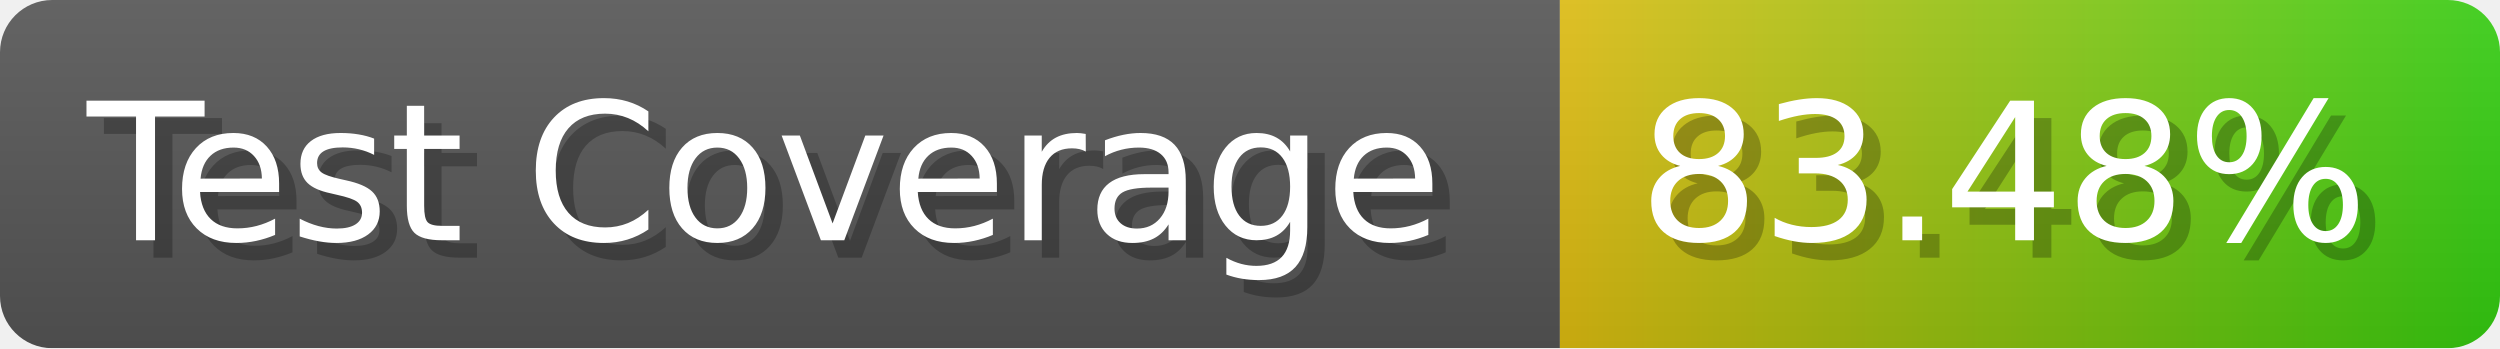
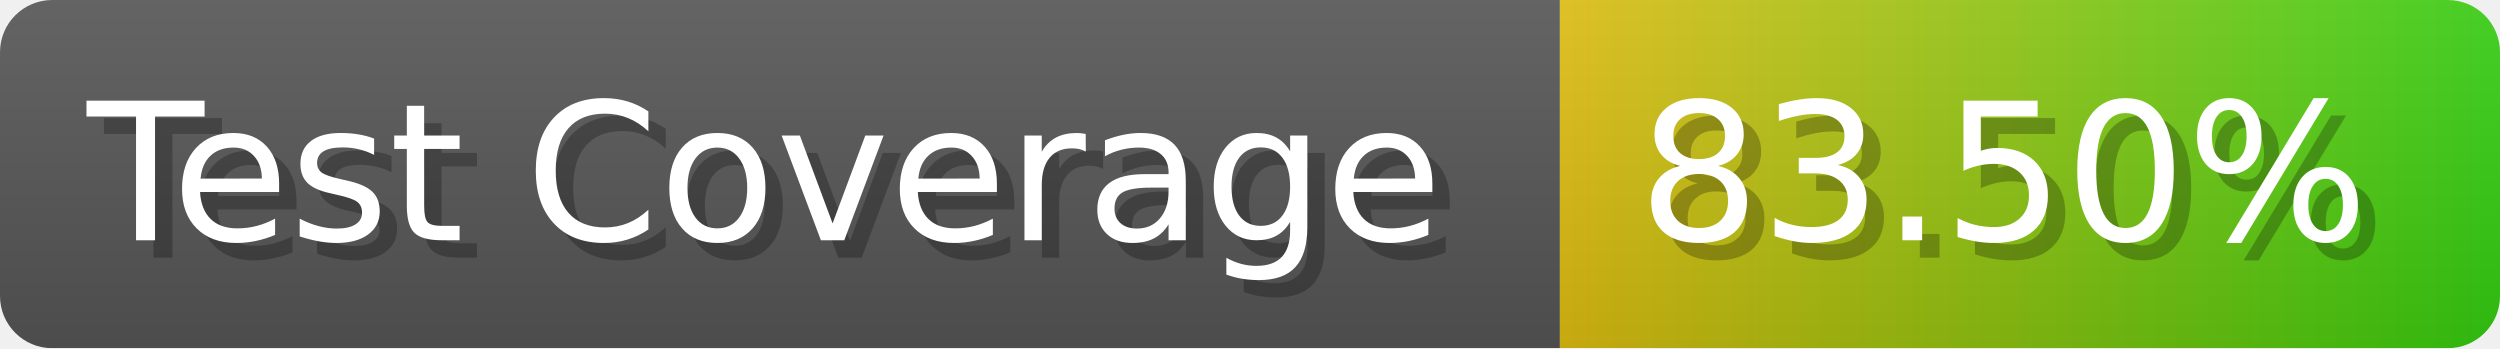
- <svg xmlns="http://www.w3.org/2000/svg" width="143.6" height="20" viewBox="0 0 1436 200" role="img" aria-label="Test Coverage: 83.48%">
+ <svg xmlns="http://www.w3.org/2000/svg" width="143.6" height="20" viewBox="0 0 1436 200" role="img" aria-label="Test Coverage: 83.50%">
  <linearGradient id="a" x2="0" y2="100%">
    <stop offset="0" stop-opacity=".1" stop-color="#EEE" />
    <stop offset="1" stop-opacity=".1" />
  </linearGradient>
  <mask id="m">
    <rect width="1436" height="200" rx="30" fill="#FFF" />
  </mask>
  <g mask="url(#m)">
    <rect width="896" height="200" fill="#555" />
    <rect width="540" height="200" fill="url(#x)" x="896" />
    <rect width="1436" height="200" fill="url(#a)" />
  </g>
  <g aria-hidden="true" fill="#fff" text-anchor="start" font-family="Verdana,DejaVu Sans,sans-serif" font-size="110">
    <text x="60" y="148" textLength="796" fill="#000" opacity="0.25">Test Coverage</text>
    <text x="50" y="138" textLength="796">Test Coverage</text>
-     <text x="951" y="148" textLength="440" fill="#000" opacity="0.25">83.48%</text>
-     <text x="941" y="138" textLength="440">83.48%</text>
+     <text x="951" y="148" textLength="440" fill="#000" opacity="0.25">83.50%</text>
+     <text x="941" y="138" textLength="440">83.50%</text>
  </g>
  <linearGradient id="x" x1="0%" y1="0%" x2="100%" y2="0%">
    <stop offset="0%" style="stop-color:#DB1" />
    <stop offset="100%" style="stop-color:#3C1" />
  </linearGradient>
</svg>
